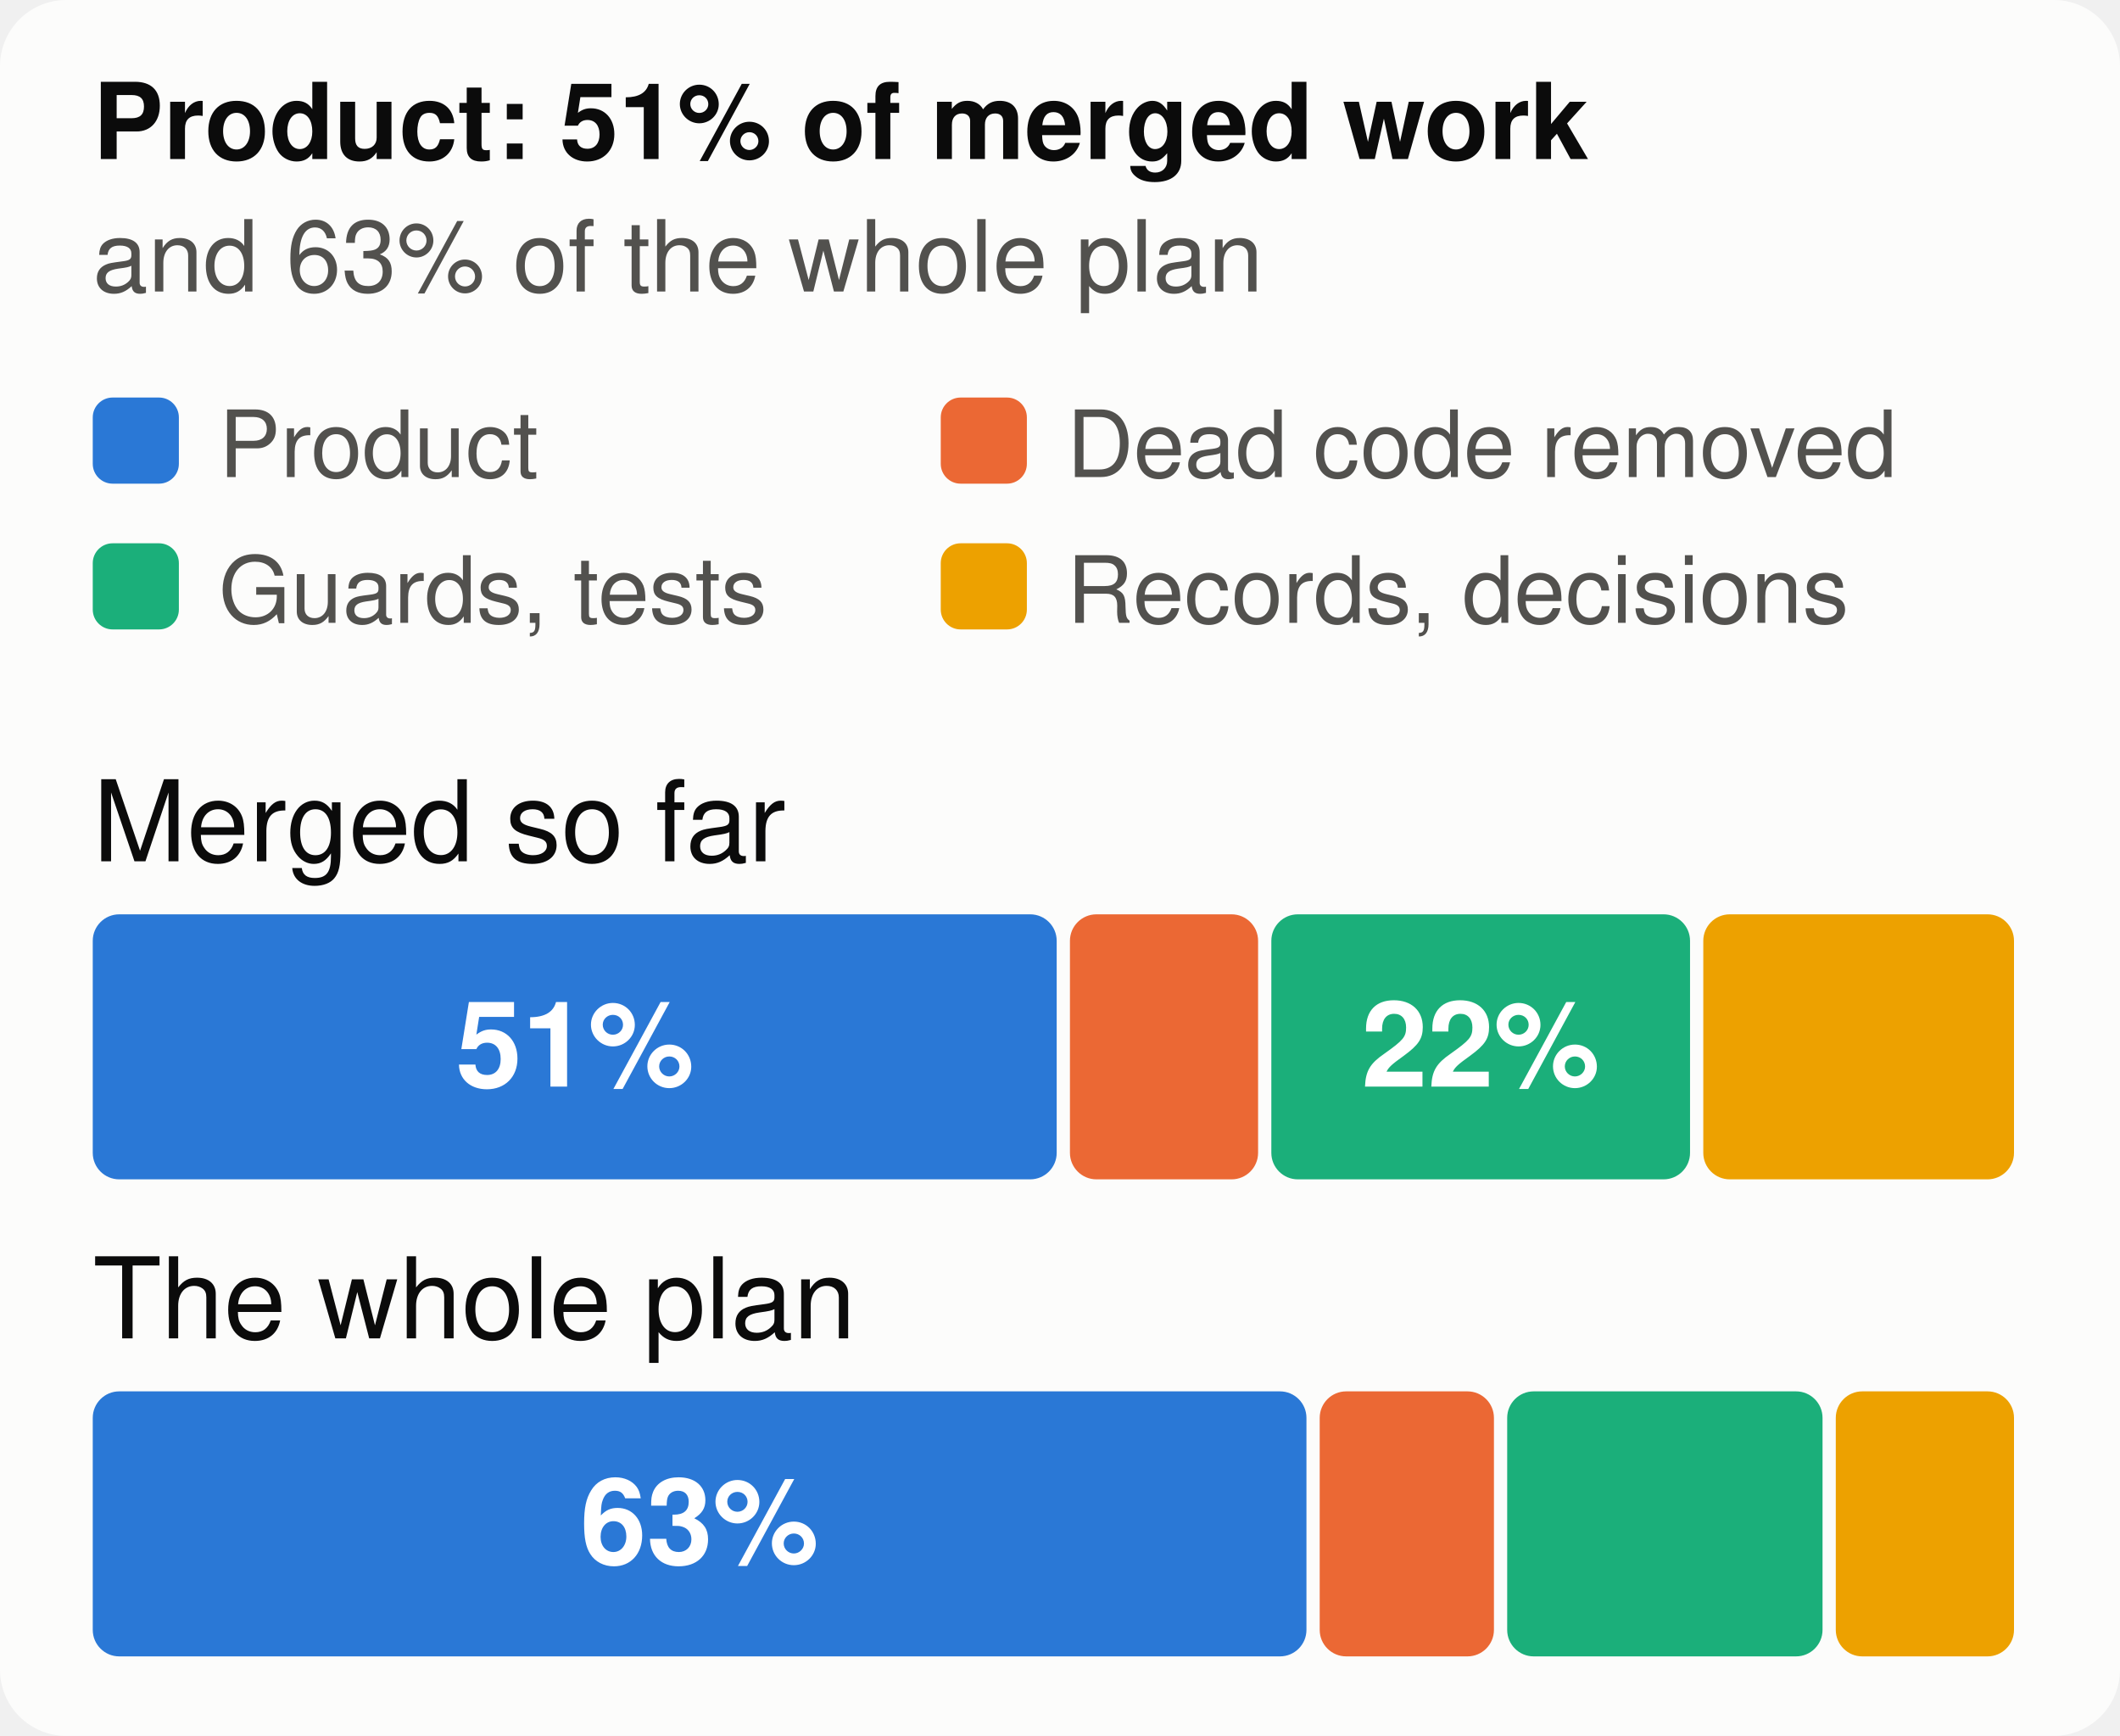
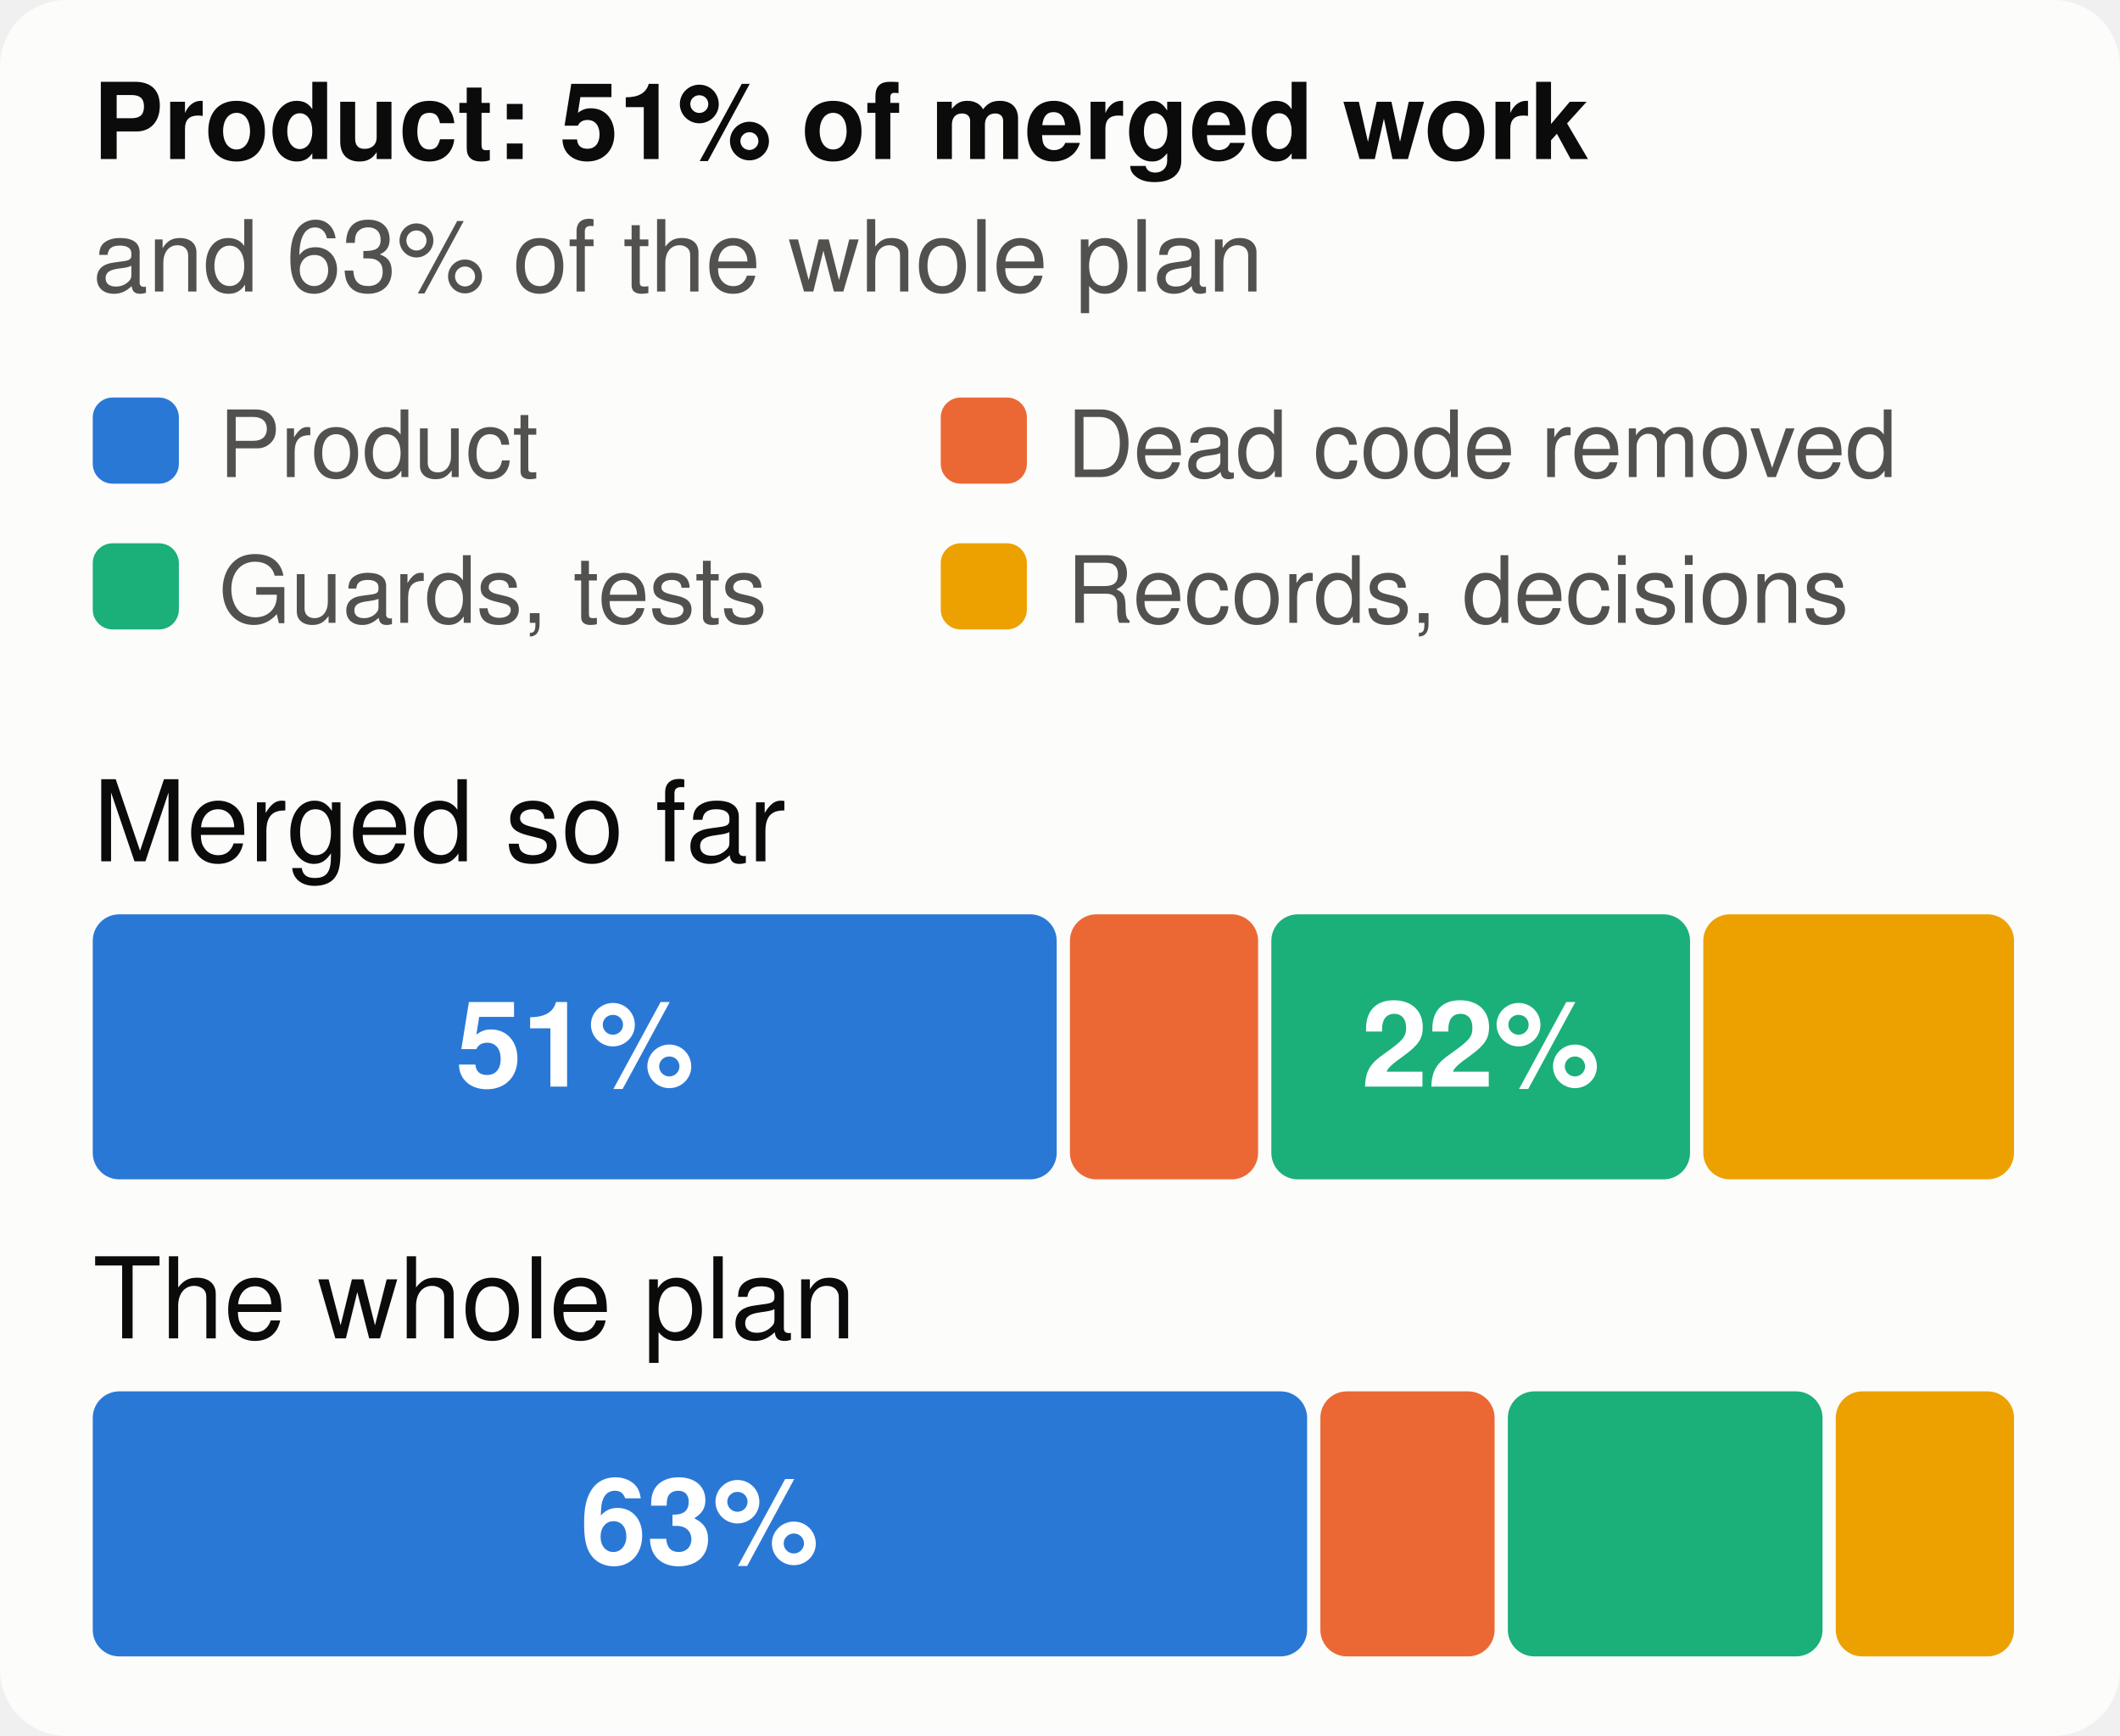
<svg xmlns="http://www.w3.org/2000/svg" viewBox="0 0 320 262" width="320" height="262" font-family="system-ui,-apple-system,Segoe UI,Helvetica,Arial,sans-serif" font-size="18" role="img" aria-label="The merged work and the whole plan, by kind of work">
  <style>.h{paint-order:stroke;stroke:#fcfcfb;stroke-width:3px;stroke-linejoin:round}.rg{stroke:#fcfcfb}@media (prefers-color-scheme: dark){.bg{fill:#1a1a19}.t1{fill:#f0efec}.t2{fill:#c3c2b7}.gr{stroke:#2c2c2a}.ax{stroke:#383835}.ld{stroke:#383835}.br{stroke:#c3c2b7}.m{stroke:#3987e5}.dp{stroke:#d95926}.v{stroke:#199e70}.i2{stroke:#c3c2b7}.i1{stroke:#f0efec}.f1{fill:#3987e5}.f2{fill:#d95926}.f3{fill:#199e70}.f4{fill:#c98500}.ev{fill:#c3c2b7}.inv{fill:#1a1a19}.done{fill:#cde2fb}.todo{fill:#52514e}.tile{fill:#262624}.h,.rg{stroke:#1a1a19}}</style>
  <rect width="320" height="262" rx="10" class="bg" fill="#fcfcfb" />
  <text x="14" y="24" class="t1" fill="#0b0b0b" font-size="16" font-weight="700">Product: 51% of merged work</text>
  <text x="14" y="44" class="t2" fill="#52514e" font-size="15">and 63% of the whole plan</text>
  <rect x="14" y="60" width="13" height="13" rx="3" class="f1" fill="#2a78d6" />
  <text x="33" y="72" class="t2" fill="#52514e" font-size="14">Product</text>
  <rect x="142" y="60" width="13" height="13" rx="3" class="f2" fill="#eb6834" />
  <text x="161" y="72" class="t2" fill="#52514e" font-size="14">Dead code removed</text>
  <rect x="14" y="82" width="13" height="13" rx="3" class="f3" fill="#1baf7a" />
  <text x="33" y="94" class="t2" fill="#52514e" font-size="14">Guards, tests</text>
  <rect x="142" y="82" width="13" height="13" rx="3" class="f4" fill="#eda100" />
  <text x="161" y="94" class="t2" fill="#52514e" font-size="14">Records, decisions</text>
  <text x="14" y="130" class="t1" fill="#0b0b0b" font-size="17">Merged so far</text>
  <rect x="14.0" y="138" width="145.5" height="40" rx="4" class="f1" fill="#2a78d6" />
  <text x="86.8" y="164" text-anchor="middle" fill="#ffffff" font-size="18" font-weight="700">51%</text>
  <rect x="161.5" y="138" width="28.4" height="40" rx="4" class="f2" fill="#eb6834" />
  <rect x="191.9" y="138" width="63.2" height="40" rx="4" class="f3" fill="#1baf7a" />
  <text x="223.5" y="164" text-anchor="middle" fill="#ffffff" font-size="18" font-weight="700">22%</text>
  <rect x="257.1" y="138" width="46.9" height="40" rx="4" class="f4" fill="#eda100" />
  <text x="14" y="202" class="t1" fill="#0b0b0b" font-size="17">The whole plan</text>
-   <rect x="14.0" y="210" width="183.2" height="40" rx="4" class="f1" fill="#2a78d6" />
+   <rect x="14.0" y="210" width="183.3" height="40" rx="4" class="f1" fill="#2a78d6" />
  <text x="105.6" y="236" text-anchor="middle" fill="#ffffff" font-size="18" font-weight="700">63%</text>
-   <rect x="199.2" y="210" width="26.3" height="40" rx="4" class="f2" fill="#eb6834" />
-   <rect x="227.5" y="210" width="47.6" height="40" rx="4" class="f3" fill="#1baf7a" />
+   <rect x="199.3" y="210" width="26.3" height="40" rx="4" class="f2" fill="#eb6834" />
+   <rect x="227.6" y="210" width="47.5" height="40" rx="4" class="f3" fill="#1baf7a" />
  <rect x="277.1" y="210" width="26.9" height="40" rx="4" class="f4" fill="#eda100" />
</svg>
